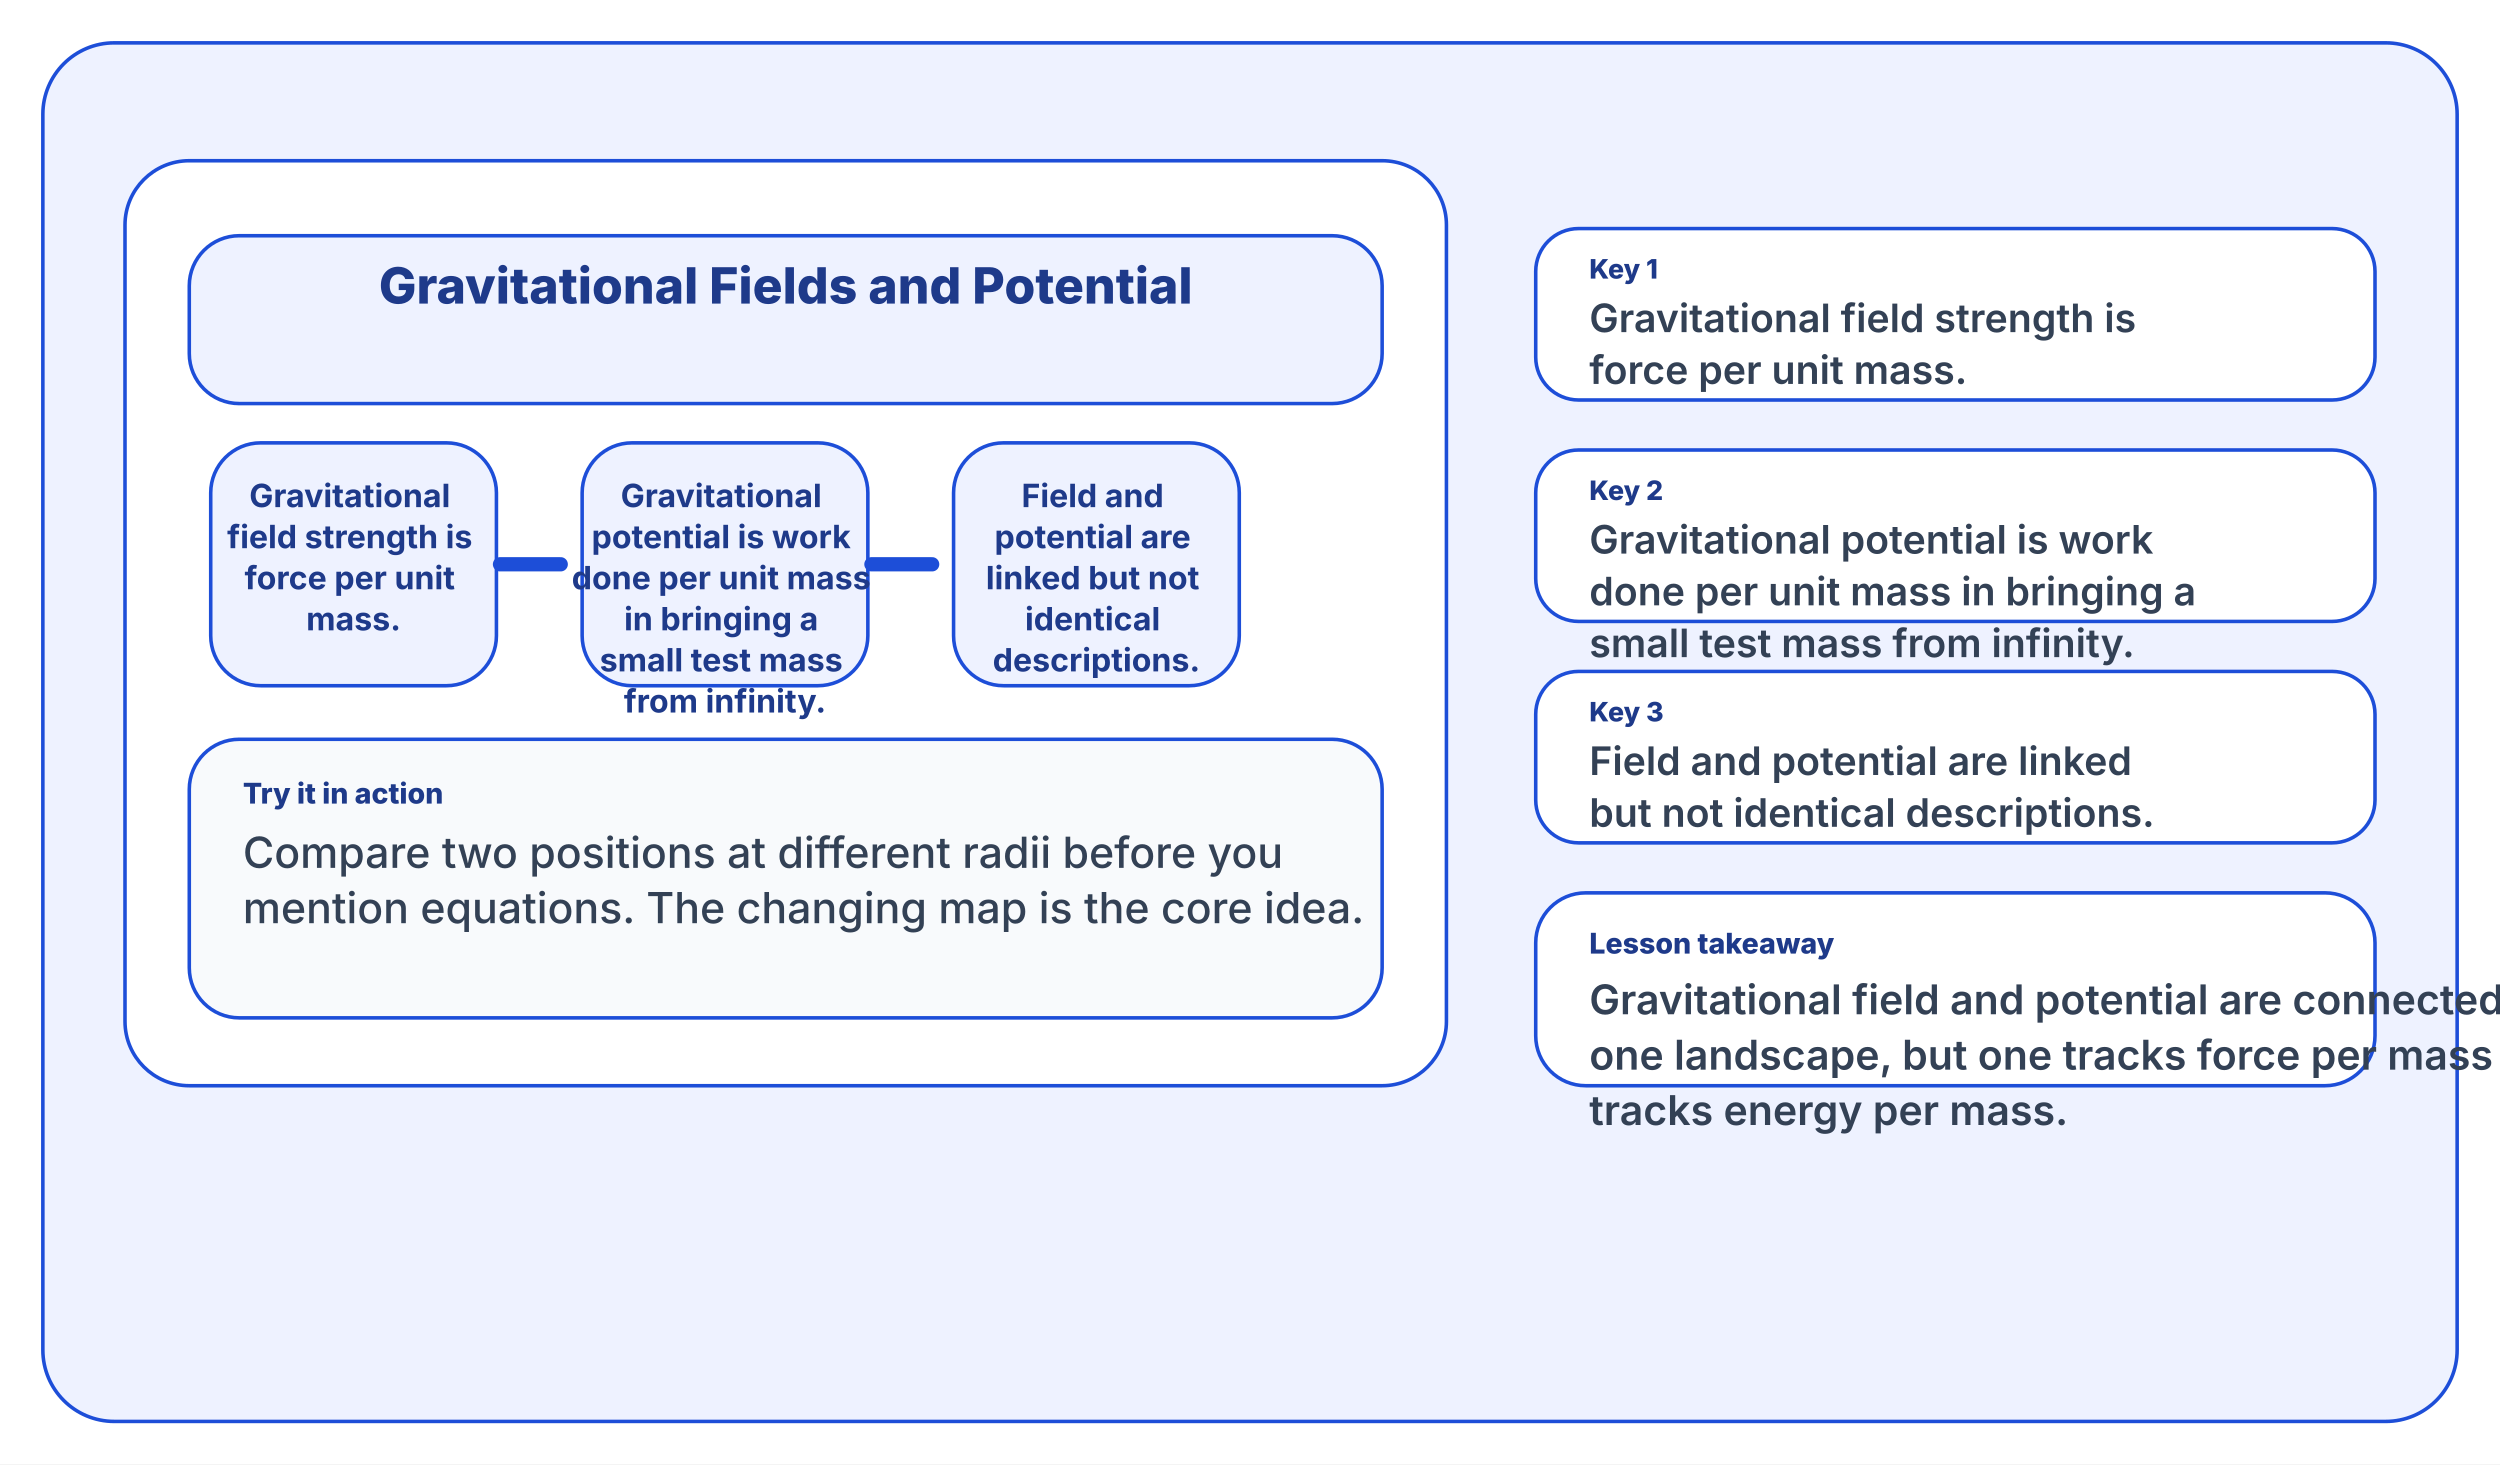
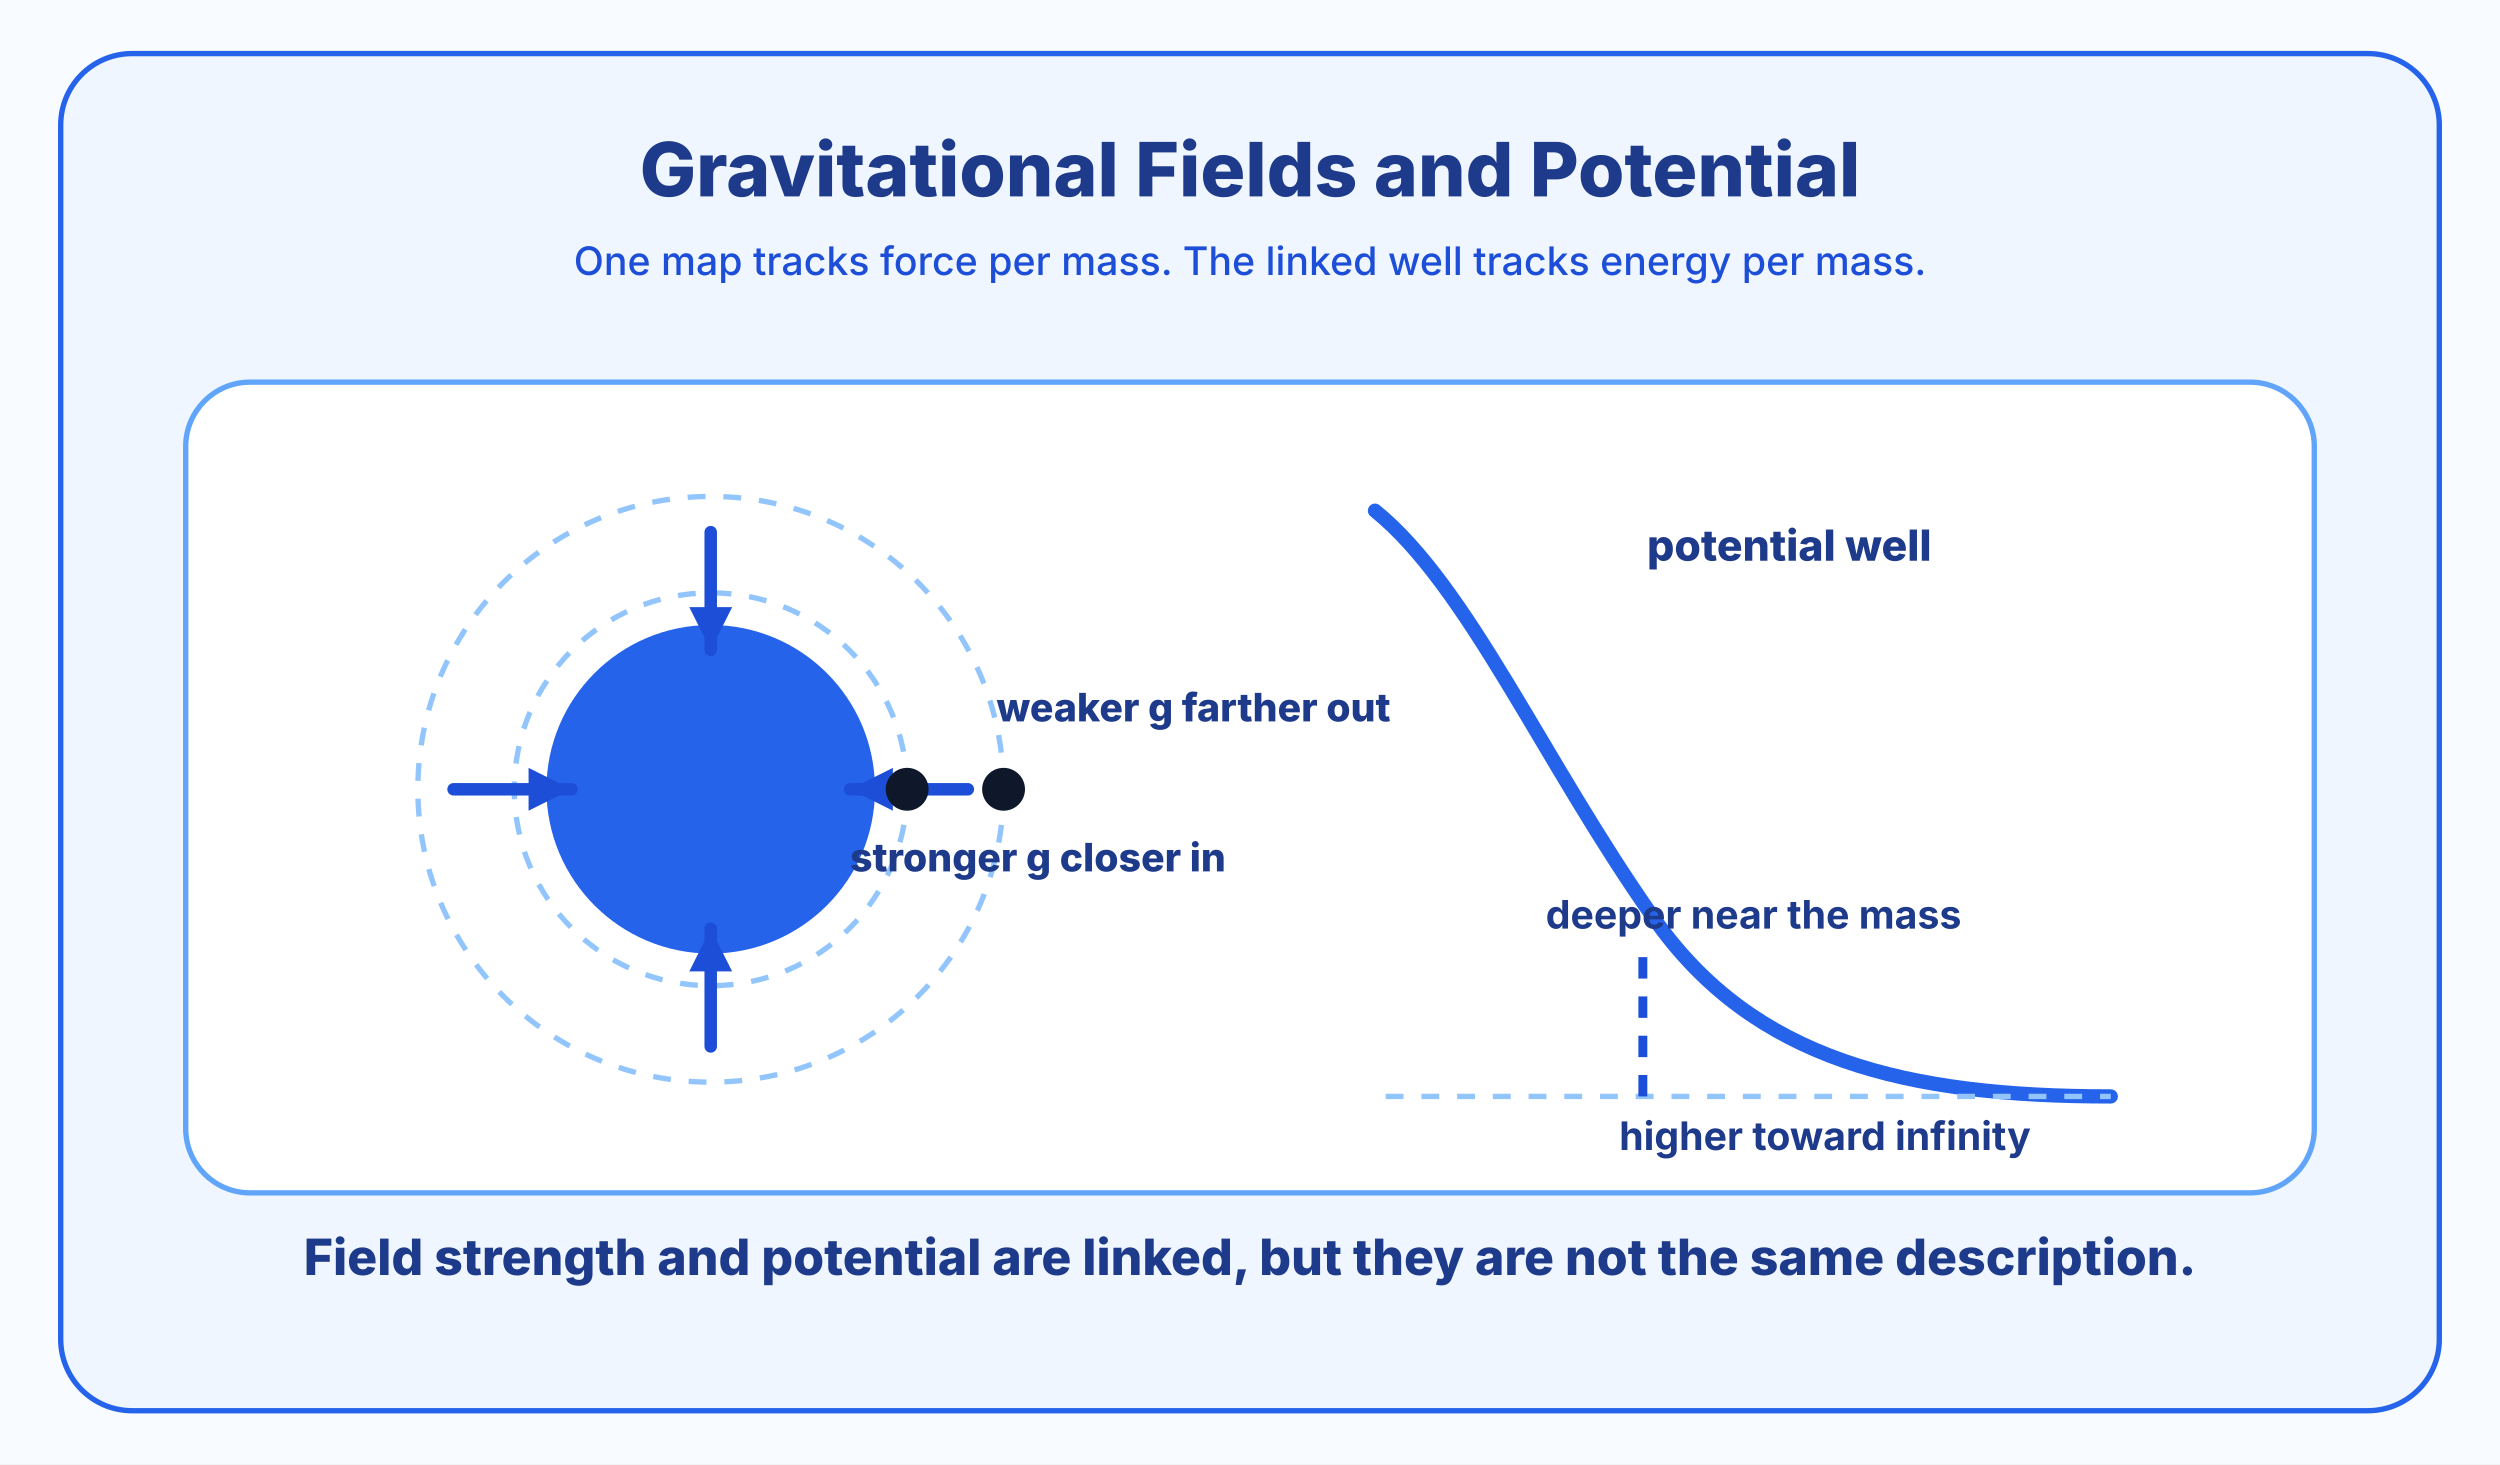
<svg xmlns="http://www.w3.org/2000/svg" width="1400" height="820" viewBox="0 0 1400 820">
-   <rect width="1400" height="820" fill="#ffffff" />
-   <rect x="24" y="24" width="1352" height="772" rx="40" fill="#eef2ff" stroke="#1d4ed8" stroke-width="2" />
-   <rect x="70" y="90" width="740" height="518" rx="36" fill="#ffffff" stroke="#1d4ed8" stroke-width="2" />
-   <rect x="106" y="132" width="668" height="94" rx="28" fill="#eef2ff" stroke="#1d4ed8" stroke-width="2" />
-   <text x="440" y="170" fill="#1e3a8a" font-size="28" font-family="Inter, Segoe UI, Arial, sans-serif" font-weight="800" text-anchor="middle">
-     <tspan x="440" dy="0">Gravitational Fields and Potential</tspan>
-   </text>
-   <rect x="118" y="248" width="160" height="136" rx="28" fill="#eef2ff" stroke="#1d4ed8" stroke-width="2" />
-   <text x="198" y="284" fill="#1e3a8a" font-size="18" font-family="Inter, Segoe UI, Arial, sans-serif" font-weight="700" text-anchor="middle">
-     <tspan x="198" dy="0">Gravitational</tspan>
-     <tspan x="198" dy="23">field strength is</tspan>
-     <tspan x="198" dy="23">force per unit</tspan>
-     <tspan x="198" dy="23">mass.</tspan>
-   </text>
-   <rect x="326" y="248" width="160" height="136" rx="28" fill="#eef2ff" stroke="#1d4ed8" stroke-width="2" />
-   <text x="406" y="284" fill="#1e3a8a" font-size="18" font-family="Inter, Segoe UI, Arial, sans-serif" font-weight="700" text-anchor="middle">
-     <tspan x="406" dy="0">Gravitational</tspan>
-     <tspan x="406" dy="23">potential is work</tspan>
-     <tspan x="406" dy="23">done per unit mass</tspan>
-     <tspan x="406" dy="23">in bringing a</tspan>
-     <tspan x="406" dy="23">small test mass</tspan>
-     <tspan x="406" dy="23">from infinity.</tspan>
-   </text>
-   <rect x="534" y="248" width="160" height="136" rx="28" fill="#eef2ff" stroke="#1d4ed8" stroke-width="2" />
-   <text x="614" y="284" fill="#1e3a8a" font-size="18" font-family="Inter, Segoe UI, Arial, sans-serif" font-weight="700" text-anchor="middle">
-     <tspan x="614" dy="0">Field and</tspan>
-     <tspan x="614" dy="23">potential are</tspan>
-     <tspan x="614" dy="23">linked but not</tspan>
-     <tspan x="614" dy="23">identical</tspan>
-     <tspan x="614" dy="23">descriptions.</tspan>
-   </text>
-   <line x1="280" y1="316" x2="314" y2="316" stroke="#1d4ed8" stroke-width="8" stroke-linecap="round" />
-   <line x1="488" y1="316" x2="522" y2="316" stroke="#1d4ed8" stroke-width="8" stroke-linecap="round" />
-   <rect x="106" y="414" width="668" height="156" rx="28" fill="#f8fafc" stroke="#1d4ed8" stroke-width="2" />
-   <text x="136" y="450" fill="#1e3a8a" font-size="16" font-family="Inter, Segoe UI, Arial, sans-serif" font-weight="800" text-anchor="start">
-     <tspan x="136" dy="0">Try it in action</tspan>
-   </text>
-   <text x="136" y="486" fill="#334155" font-size="24" font-family="Inter, Segoe UI, Arial, sans-serif" font-weight="500" text-anchor="start">
-     <tspan x="136" dy="0">Compare two positions at different radii before you</tspan>
-     <tspan x="136" dy="31">mention equations. The changing map is the core idea.</tspan>
-   </text>
-   <rect x="860" y="128" width="470" height="96" rx="24" fill="#ffffff" stroke="#1d4ed8" stroke-width="2" />
-   <text x="890" y="156" fill="#1e3a8a" font-size="15" font-family="Inter, Segoe UI, Arial, sans-serif" font-weight="800" text-anchor="start">
-     <tspan x="890" dy="0">Key 1</tspan>
-   </text>
-   <text x="890" y="186" fill="#334155" font-size="22" font-family="Inter, Segoe UI, Arial, sans-serif" font-weight="600" text-anchor="start">
-     <tspan x="890" dy="0">Gravitational field strength is</tspan>
-     <tspan x="890" dy="29">force per unit mass.</tspan>
-   </text>
-   <rect x="860" y="252" width="470" height="96" rx="24" fill="#ffffff" stroke="#1d4ed8" stroke-width="2" />
-   <text x="890" y="280" fill="#1e3a8a" font-size="15" font-family="Inter, Segoe UI, Arial, sans-serif" font-weight="800" text-anchor="start">
-     <tspan x="890" dy="0">Key 2</tspan>
-   </text>
-   <text x="890" y="310" fill="#334155" font-size="22" font-family="Inter, Segoe UI, Arial, sans-serif" font-weight="600" text-anchor="start">
-     <tspan x="890" dy="0">Gravitational potential is work</tspan>
-     <tspan x="890" dy="29">done per unit mass in bringing a</tspan>
-     <tspan x="890" dy="29">small test mass from infinity.</tspan>
-   </text>
-   <rect x="860" y="376" width="470" height="96" rx="24" fill="#ffffff" stroke="#1d4ed8" stroke-width="2" />
-   <text x="890" y="404" fill="#1e3a8a" font-size="15" font-family="Inter, Segoe UI, Arial, sans-serif" font-weight="800" text-anchor="start">
-     <tspan x="890" dy="0">Key 3</tspan>
-   </text>
-   <text x="890" y="434" fill="#334155" font-size="22" font-family="Inter, Segoe UI, Arial, sans-serif" font-weight="600" text-anchor="start">
-     <tspan x="890" dy="0">Field and potential are linked</tspan>
-     <tspan x="890" dy="29">but not identical descriptions.</tspan>
-   </text>
-   <rect x="860" y="500" width="470" height="108" rx="28" fill="#ffffff" stroke="#1d4ed8" stroke-width="2" />
-   <text x="890" y="534" fill="#1e3a8a" font-size="16" font-family="Inter, Segoe UI, Arial, sans-serif" font-weight="800" text-anchor="start">
-     <tspan x="890" dy="0">Lesson takeaway</tspan>
-   </text>
-   <text x="890" y="568" fill="#334155" font-size="23" font-family="Inter, Segoe UI, Arial, sans-serif" font-weight="600" text-anchor="start">
-     <tspan x="890" dy="0">Gravitational field and potential are connected descriptions of</tspan>
-     <tspan x="890" dy="31">one landscape, but one tracks force per mass while the other</tspan>
-     <tspan x="890" dy="31">tracks energy per mass.</tspan>
-   </text>
+   <rect width="1400" height="820" fill="#f8fbff" />
+   <rect x="34" y="30" width="1332" height="760" rx="40" fill="#eff6ff" stroke="#2563eb" stroke-width="3" />
+   <text x="700" y="110" fill="#1e3a8a" font-size="42" font-family="Inter, Segoe UI, Arial, sans-serif" font-weight="800" text-anchor="middle">Gravitational Fields and Potential</text>
+   <text x="700" y="154" fill="#1d4ed8" font-size="22" font-family="Inter, Segoe UI, Arial, sans-serif" font-weight="500" text-anchor="middle">One map tracks force per mass. The linked well tracks energy per mass.</text>
+   <rect x="104" y="214" width="1192" height="454" rx="36" fill="#ffffff" stroke="#60a5fa" stroke-width="3" />
+   <circle cx="398" cy="442" r="92" fill="#2563eb" />
+   <circle cx="398" cy="442" r="110" fill="none" stroke="#93c5fd" stroke-width="3" stroke-dasharray="10 10" />
+   <circle cx="398" cy="442" r="164" fill="none" stroke="#93c5fd" stroke-width="3" stroke-dasharray="10 10" />
+   <line x1="254" y1="442" x2="320" y2="442" stroke="#1d4ed8" stroke-width="7" stroke-linecap="round" />
+   <polygon points="320,442 296,430 296,454" fill="#1d4ed8" />
+   <line x1="542" y1="442" x2="476" y2="442" stroke="#1d4ed8" stroke-width="7" stroke-linecap="round" />
+   <polygon points="476,442 500,430 500,454" fill="#1d4ed8" />
+   <line x1="398" y1="298" x2="398" y2="364" stroke="#1d4ed8" stroke-width="7" stroke-linecap="round" />
+   <polygon points="398,364 386,340 410,340" fill="#1d4ed8" />
+   <line x1="398" y1="586" x2="398" y2="520" stroke="#1d4ed8" stroke-width="7" stroke-linecap="round" />
+   <polygon points="398,520 386,544 410,544" fill="#1d4ed8" />
+   <circle cx="562" cy="442" r="12" fill="#0f172a" />
+   <circle cx="508" cy="442" r="12" fill="#0f172a" />
+   <text x="558" y="404" fill="#1e3a8a" font-size="22" font-family="Inter, Segoe UI, Arial, sans-serif" font-weight="800">weaker g farther out</text>
+   <text x="476" y="488" fill="#1e3a8a" font-size="22" font-family="Inter, Segoe UI, Arial, sans-serif" font-weight="800">stronger g closer in</text>
+   <path d="M 770 286 C 822 328 864 426 926 514 C 982 594 1068 614 1182 614" fill="none" stroke="#2563eb" stroke-width="8" stroke-linecap="round" />
+   <line x1="776" y1="614" x2="1182" y2="614" stroke="#93c5fd" stroke-width="3" stroke-dasharray="10 10" />
+   <line x1="920" y1="614" x2="920" y2="534" stroke="#1d4ed8" stroke-width="5" stroke-dasharray="12 10" />
+   <text x="1002" y="314" fill="#1e3a8a" font-size="24" font-family="Inter, Segoe UI, Arial, sans-serif" font-weight="800" text-anchor="middle">potential well</text>
+   <text x="982" y="520" fill="#1e3a8a" font-size="22" font-family="Inter, Segoe UI, Arial, sans-serif" font-weight="700" text-anchor="middle">deeper near the mass</text>
+   <text x="1022" y="644" fill="#1e3a8a" font-size="22" font-family="Inter, Segoe UI, Arial, sans-serif" font-weight="700" text-anchor="middle">higher toward infinity</text>
+   <text x="700" y="714" fill="#1e3a8a" font-size="28" font-family="Inter, Segoe UI, Arial, sans-serif" font-weight="800" text-anchor="middle">Field strength and potential are linked, but they are not the same description.</text>
</svg>
